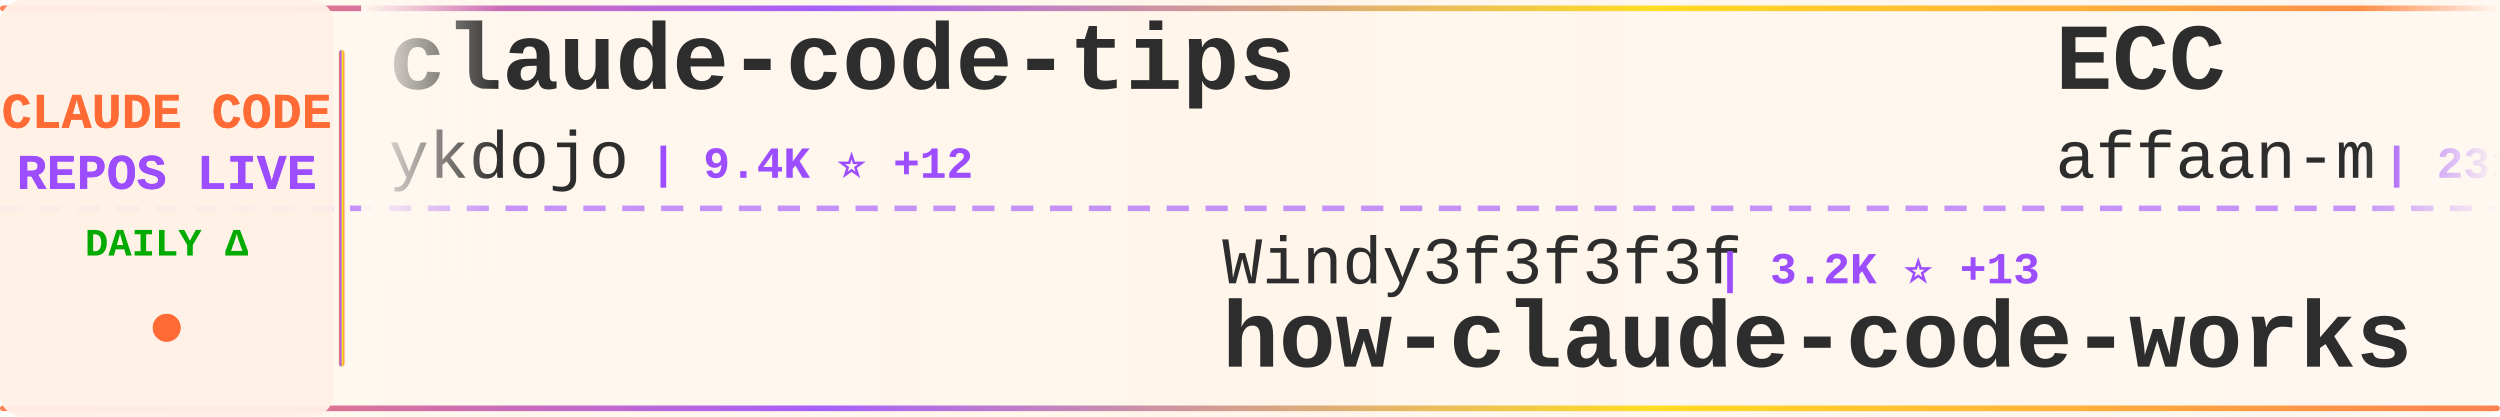
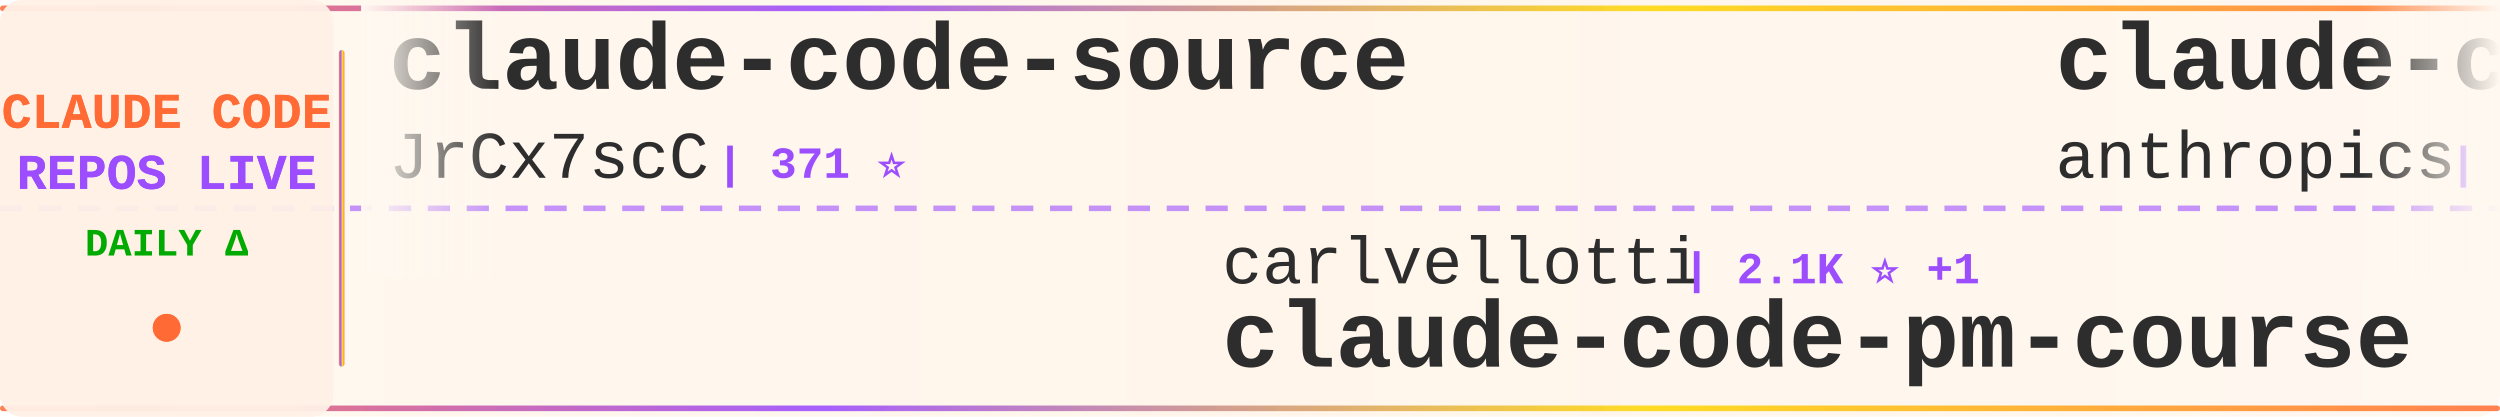
<svg xmlns="http://www.w3.org/2000/svg" width="900" height="150">
  <defs>
    <linearGradient id="tickerBg" x1="0%" y1="0%" x2="100%" y2="0%">
      <stop offset="0%" style="stop-color:#fff8f0;stop-opacity:0.98" />
      <stop offset="50%" style="stop-color:#fff5eb;stop-opacity:1" />
      <stop offset="100%" style="stop-color:#fff8f0;stop-opacity:0.98" />
    </linearGradient>
    <linearGradient id="borderGrad" x1="0%" y1="0%" x2="100%" y2="0%">
      <stop offset="0%" style="stop-color:#FF6B35;stop-opacity:0.85">
        <animate attributeName="stop-opacity" values="0.85;1;0.85" dur="2s" repeatCount="indefinite" />
      </stop>
      <stop offset="33%" style="stop-color:#9C4EFF;stop-opacity:0.9">
        <animate attributeName="stop-opacity" values="0.9;1;0.9" dur="2.2s" repeatCount="indefinite" />
      </stop>
      <stop offset="66%" style="stop-color:#FFD700;stop-opacity:0.85">
        <animate attributeName="stop-opacity" values="0.85;1;0.85" dur="1.8s" repeatCount="indefinite" />
      </stop>
      <stop offset="100%" style="stop-color:#FF6B35;stop-opacity:0.85">
        <animate attributeName="stop-opacity" values="0.85;1;0.85" dur="2s" repeatCount="indefinite" />
      </stop>
    </linearGradient>
    <filter id="textGlow">
      <feGaussianBlur stdDeviation="0.15" result="coloredBlur" />
      <feMerge>
        <feMergeNode in="coloredBlur" />
        <feMergeNode in="SourceGraphic" />
      </feMerge>
    </filter>
    <filter id="metricGlow">
      <feGaussianBlur stdDeviation="0.2" result="coloredBlur" />
      <feMerge>
        <feMergeNode in="coloredBlur" />
        <feMergeNode in="SourceGraphic" />
      </feMerge>
    </filter>
    <linearGradient id="leftFade" x1="0%" y1="0%" x2="100%" y2="0%">
      <stop offset="0%" style="stop-color:#fff8f0;stop-opacity:1" />
      <stop offset="100%" style="stop-color:#fff8f0;stop-opacity:0" />
    </linearGradient>
    <linearGradient id="rightFade" x1="0%" y1="0%" x2="100%" y2="0%">
      <stop offset="0%" style="stop-color:#fff8f0;stop-opacity:0" />
      <stop offset="100%" style="stop-color:#fff8f0;stop-opacity:1" />
    </linearGradient>
  </defs>
  <rect width="900" height="150" fill="url(#tickerBg)" rx="8" />
  <rect x="0" y="2" width="900" height="2" fill="url(#borderGrad)" rx="1" />
  <rect x="0" y="146" width="900" height="2" fill="url(#borderGrad)" rx="1" />
  <line x1="0" y1="75" x2="900" y2="75" stroke="#9C4EFF" stroke-width="2" stroke-dasharray="8 6" opacity="0.6" />
  <rect x="0" y="0" width="120" height="150" fill="#fff0e6" opacity="0.95" rx="8" />
  <text x="60" y="46" font-family="'Courier New', monospace" font-size="18" font-weight="bold" fill="#FF6B35" text-anchor="middle" filter="url(#textGlow)">
    CLAUDE CODE
  </text>
  <text x="60" y="68" font-family="'Courier New', monospace" font-size="18" font-weight="bold" fill="#9C4EFF" text-anchor="middle" filter="url(#textGlow)">
    REPOS LIVE
  </text>
  <text x="60" y="92" font-family="'Courier New', monospace" font-size="14" font-weight="bold" fill="#00aa00" text-anchor="middle">
    DAILY Δ
  </text>
  <circle cx="60" cy="118" r="5" fill="#FF6B35" filter="url(#metricGlow)">
    <animate attributeName="r" values="4;6;4" dur="1.5s" repeatCount="indefinite" />
    <animate attributeName="opacity" values="0.6;1;0.6" dur="1.5s" repeatCount="indefinite" />
  </circle>
  <rect x="122" y="18" width="2" height="114" fill="url(#borderGrad)" rx="1" />
  <clipPath id="tickerClip">
    <rect x="130" y="0" width="770" height="150" />
  </clipPath>
  <g clip-path="url(#tickerClip)">
    <g id="tickerItems">
      <animateTransform attributeName="transform" attributeType="XML" type="translate" from="0 0" to="-3000 0" dur="54s" repeatCount="indefinite" />
      <g transform="translate(0, 0)">
-         <text x="140" y="32" font-family="'Courier New', monospace" font-size="34" font-weight="bold" fill="#2d2d2d">claude-code-tips</text>
-         <text x="140" y="64" font-family="'Courier New', monospace" font-size="24" font-weight="normal" fill="#2d2d2d" opacity="1.0">ykdojo</text>
-         <text x="234" y="64" font-family="'Courier New', monospace" font-size="16" font-weight="bold" fill="#9C4EFF"> | 9.4K ⭐ +12</text>
+         <text x="140" y="32" font-family="'Courier New', monospace" font-size="34" font-weight="bold" fill="#2d2d2d">claude-code-source</text>
+         <text x="140" y="64" font-family="'Courier New', monospace" font-size="24" font-weight="normal" fill="#2d2d2d" opacity="1.0">JrCx7scC</text>
+         <text x="258" y="64" font-family="'Courier New', monospace" font-size="16" font-weight="bold" fill="#9C4EFF"> | 371 ⭐</text>
      </g>
      <g transform="translate(300, 0)">
-         <text x="140" y="102" font-family="'Courier New', monospace" font-size="24" font-weight="normal" fill="#2d2d2d" opacity="1.0">Windy3f3f3f3f</text>
-         <text x="318" y="102" font-family="'Courier New', monospace" font-size="16" font-weight="bold" fill="#9C4EFF"> | 3.2K ⭐ +13</text>
-         <text x="140" y="132" font-family="'Courier New', monospace" font-size="34" font-weight="bold" fill="#2d2d2d">how-claude-code-works</text>
+         <text x="140" y="102" font-family="'Courier New', monospace" font-size="24" font-weight="normal" fill="#2d2d2d" opacity="1.0">carlvellotti</text>
+         <text x="306" y="102" font-family="'Courier New', monospace" font-size="16" font-weight="bold" fill="#9C4EFF"> | 2.1K ⭐ +1</text>
+         <text x="140" y="132" font-family="'Courier New', monospace" font-size="34" font-weight="bold" fill="#2d2d2d">claude-code-pm-course</text>
      </g>
      <g transform="translate(600, 0)">
-         <text x="140" y="32" font-family="'Courier New', monospace" font-size="34" font-weight="bold" fill="#2d2d2d">ECC</text>
-         <text x="140" y="64" font-family="'Courier New', monospace" font-size="24" font-weight="normal" fill="#2d2d2d" opacity="1.0">affaan-m</text>
-         <text x="258" y="64" font-family="'Courier New', monospace" font-size="16" font-weight="bold" fill="#9C4EFF"> | 231.4K ⭐ +390</text>
+         <text x="140" y="32" font-family="'Courier New', monospace" font-size="34" font-weight="bold" fill="#2d2d2d">claude-code-security-rev...</text>
+         <text x="140" y="64" font-family="'Courier New', monospace" font-size="24" font-weight="normal" fill="#2d2d2d" opacity="1.0">anthropics</text>
+         <text x="282" y="64" font-family="'Courier New', monospace" font-size="16" font-weight="bold" fill="#9C4EFF"> | 5.6K ⭐ +5</text>
      </g>
      <g transform="translate(900, 0)">
-         <text x="140" y="102" font-family="'Courier New', monospace" font-size="24" font-weight="normal" fill="#2d2d2d" opacity="1.0">ChrisWiles</text>
-         <text x="282" y="102" font-family="'Courier New', monospace" font-size="16" font-weight="bold" fill="#9C4EFF"> | 6.0K ⭐</text>
-         <text x="140" y="132" font-family="'Courier New', monospace" font-size="34" font-weight="bold" fill="#2d2d2d">claude-code-showcase</text>
+         <text x="140" y="102" font-family="'Courier New', monospace" font-size="24" font-weight="normal" fill="#2d2d2d" opacity="1.0">shareAI-lab</text>
+         <text x="294" y="102" font-family="'Courier New', monospace" font-size="16" font-weight="bold" fill="#9C4EFF"> | 71.7K ⭐ +181</text>
+         <text x="140" y="132" font-family="'Courier New', monospace" font-size="34" font-weight="bold" fill="#2d2d2d">learn-claude-code</text>
      </g>
      <g transform="translate(1200, 0)">
-         <text x="140" y="32" font-family="'Courier New', monospace" font-size="34" font-weight="bold" fill="#2d2d2d">claude-code-local</text>
-         <text x="140" y="64" font-family="'Courier New', monospace" font-size="24" font-weight="normal" fill="#2d2d2d" opacity="1.0">nicedreamzapp</text>
-         <text x="318" y="64" font-family="'Courier New', monospace" font-size="16" font-weight="bold" fill="#9C4EFF"> | 3.0K ⭐ +1</text>
+         <text x="140" y="32" font-family="'Courier New', monospace" font-size="34" font-weight="bold" fill="#2d2d2d">claude-code-infrastructu...</text>
+         <text x="140" y="64" font-family="'Courier New', monospace" font-size="24" font-weight="normal" fill="#2d2d2d" opacity="1.0">diet103</text>
+         <text x="246" y="64" font-family="'Courier New', monospace" font-size="16" font-weight="bold" fill="#9C4EFF"> | 10.0K ⭐ +88</text>
      </g>
      <g transform="translate(1500, 0)">
        <text x="140" y="102" font-family="'Courier New', monospace" font-size="24" font-weight="normal" fill="#2d2d2d" opacity="1.0">digitalsamba</text>
-         <text x="306" y="102" font-family="'Courier New', monospace" font-size="16" font-weight="bold" fill="#9C4EFF"> | 1.8K ⭐ +6</text>
+         <text x="306" y="102" font-family="'Courier New', monospace" font-size="16" font-weight="bold" fill="#9C4EFF"> | 1.8K ⭐ +4</text>
        <text x="140" y="132" font-family="'Courier New', monospace" font-size="34" font-weight="bold" fill="#2d2d2d">claude-code-video-toolki...</text>
      </g>
      <g transform="translate(1800, 0)">
-         <text x="140" y="32" font-family="'Courier New', monospace" font-size="34" font-weight="bold" fill="#2d2d2d">Claude-Code</text>
-         <text x="140" y="64" font-family="'Courier New', monospace" font-size="24" font-weight="normal" fill="#2d2d2d" opacity="1.0">OrcaWhisper</text>
-         <text x="294" y="64" font-family="'Courier New', monospace" font-size="16" font-weight="bold" fill="#9C4EFF"> | 86 ⭐ +1</text>
+         <text x="140" y="32" font-family="'Courier New', monospace" font-size="34" font-weight="bold" fill="#2d2d2d">my-claude-code-setup</text>
+         <text x="140" y="64" font-family="'Courier New', monospace" font-size="24" font-weight="normal" fill="#2d2d2d" opacity="1.0">centminmod</text>
+         <text x="282" y="64" font-family="'Courier New', monospace" font-size="16" font-weight="bold" fill="#9C4EFF"> | 2.5K ⭐ +1</text>
      </g>
      <g transform="translate(2100, 0)">
-         <text x="140" y="102" font-family="'Courier New', monospace" font-size="24" font-weight="normal" fill="#2d2d2d" opacity="1.0">centminmod</text>
-         <text x="282" y="102" font-family="'Courier New', monospace" font-size="16" font-weight="bold" fill="#9C4EFF"> | 2.5K ⭐ +2</text>
-         <text x="140" y="132" font-family="'Courier New', monospace" font-size="34" font-weight="bold" fill="#2d2d2d">my-claude-code-setup</text>
+         <text x="140" y="102" font-family="'Courier New', monospace" font-size="24" font-weight="normal" fill="#2d2d2d" opacity="1.0">lorryjovens-hub</text>
+         <text x="342" y="102" font-family="'Courier New', monospace" font-size="16" font-weight="bold" fill="#9C4EFF"> | 1.7K ⭐</text>
+         <text x="140" y="132" font-family="'Courier New', monospace" font-size="34" font-weight="bold" fill="#2d2d2d">claude-code-rust</text>
      </g>
      <g transform="translate(2400, 0)">
-         <text x="140" y="32" font-family="'Courier New', monospace" font-size="34" font-weight="bold" fill="#2d2d2d">claude-code-harness</text>
-         <text x="140" y="64" font-family="'Courier New', monospace" font-size="24" font-weight="normal" fill="#2d2d2d" opacity="1.0">Chachamaru127</text>
-         <text x="318" y="64" font-family="'Courier New', monospace" font-size="16" font-weight="bold" fill="#9C4EFF"> | 3.0K ⭐ +5</text>
+         <text x="140" y="32" font-family="'Courier New', monospace" font-size="34" font-weight="bold" fill="#2d2d2d">Claude-Code</text>
+         <text x="140" y="64" font-family="'Courier New', monospace" font-size="24" font-weight="normal" fill="#2d2d2d" opacity="1.0">pengchengneo</text>
+         <text x="306" y="64" font-family="'Courier New', monospace" font-size="16" font-weight="bold" fill="#9C4EFF"> | 1.7K ⭐</text>
      </g>
      <g transform="translate(2700, 0)">
-         <text x="140" y="102" font-family="'Courier New', monospace" font-size="24" font-weight="normal" fill="#2d2d2d" opacity="1.0">andrew-kramer-inno</text>
-         <text x="378" y="102" font-family="'Courier New', monospace" font-size="16" font-weight="bold" fill="#9C4EFF"> | 595 ⭐</text>
-         <text x="140" y="132" font-family="'Courier New', monospace" font-size="34" font-weight="bold" fill="#2d2d2d">claude-code-source-build</text>
+         <text x="140" y="102" font-family="'Courier New', monospace" font-size="24" font-weight="normal" fill="#2d2d2d" opacity="1.0">OneRedOak</text>
+         <text x="270" y="102" font-family="'Courier New', monospace" font-size="16" font-weight="bold" fill="#9C4EFF"> | 3.9K ⭐</text>
+         <text x="140" y="132" font-family="'Courier New', monospace" font-size="34" font-weight="bold" fill="#2d2d2d">claude-code-workflows</text>
      </g>
      <g transform="translate(3000, 0)">
-         <text x="140" y="32" font-family="'Courier New', monospace" font-size="34" font-weight="bold" fill="#2d2d2d">claude-code-tips</text>
-         <text x="140" y="64" font-family="'Courier New', monospace" font-size="24" font-weight="normal" fill="#2d2d2d" opacity="1.0">ykdojo</text>
-         <text x="234" y="64" font-family="'Courier New', monospace" font-size="16" font-weight="bold" fill="#9C4EFF"> | 9.4K ⭐ +12</text>
+         <text x="140" y="32" font-family="'Courier New', monospace" font-size="34" font-weight="bold" fill="#2d2d2d">claude-code-source</text>
+         <text x="140" y="64" font-family="'Courier New', monospace" font-size="24" font-weight="normal" fill="#2d2d2d" opacity="1.0">JrCx7scC</text>
+         <text x="258" y="64" font-family="'Courier New', monospace" font-size="16" font-weight="bold" fill="#9C4EFF"> | 371 ⭐</text>
      </g>
      <g transform="translate(3300, 0)">
-         <text x="140" y="102" font-family="'Courier New', monospace" font-size="24" font-weight="normal" fill="#2d2d2d" opacity="1.0">Windy3f3f3f3f</text>
-         <text x="318" y="102" font-family="'Courier New', monospace" font-size="16" font-weight="bold" fill="#9C4EFF"> | 3.2K ⭐ +13</text>
-         <text x="140" y="132" font-family="'Courier New', monospace" font-size="34" font-weight="bold" fill="#2d2d2d">how-claude-code-works</text>
+         <text x="140" y="102" font-family="'Courier New', monospace" font-size="24" font-weight="normal" fill="#2d2d2d" opacity="1.0">carlvellotti</text>
+         <text x="306" y="102" font-family="'Courier New', monospace" font-size="16" font-weight="bold" fill="#9C4EFF"> | 2.1K ⭐ +1</text>
+         <text x="140" y="132" font-family="'Courier New', monospace" font-size="34" font-weight="bold" fill="#2d2d2d">claude-code-pm-course</text>
      </g>
      <g transform="translate(3600, 0)">
-         <text x="140" y="32" font-family="'Courier New', monospace" font-size="34" font-weight="bold" fill="#2d2d2d">ECC</text>
-         <text x="140" y="64" font-family="'Courier New', monospace" font-size="24" font-weight="normal" fill="#2d2d2d" opacity="1.0">affaan-m</text>
-         <text x="258" y="64" font-family="'Courier New', monospace" font-size="16" font-weight="bold" fill="#9C4EFF"> | 231.4K ⭐ +390</text>
+         <text x="140" y="32" font-family="'Courier New', monospace" font-size="34" font-weight="bold" fill="#2d2d2d">claude-code-security-rev...</text>
+         <text x="140" y="64" font-family="'Courier New', monospace" font-size="24" font-weight="normal" fill="#2d2d2d" opacity="1.0">anthropics</text>
+         <text x="282" y="64" font-family="'Courier New', monospace" font-size="16" font-weight="bold" fill="#9C4EFF"> | 5.6K ⭐ +5</text>
      </g>
      <g transform="translate(3900, 0)">
-         <text x="140" y="102" font-family="'Courier New', monospace" font-size="24" font-weight="normal" fill="#2d2d2d" opacity="1.0">ChrisWiles</text>
-         <text x="282" y="102" font-family="'Courier New', monospace" font-size="16" font-weight="bold" fill="#9C4EFF"> | 6.0K ⭐</text>
-         <text x="140" y="132" font-family="'Courier New', monospace" font-size="34" font-weight="bold" fill="#2d2d2d">claude-code-showcase</text>
+         <text x="140" y="102" font-family="'Courier New', monospace" font-size="24" font-weight="normal" fill="#2d2d2d" opacity="1.0">shareAI-lab</text>
+         <text x="294" y="102" font-family="'Courier New', monospace" font-size="16" font-weight="bold" fill="#9C4EFF"> | 71.7K ⭐ +181</text>
+         <text x="140" y="132" font-family="'Courier New', monospace" font-size="34" font-weight="bold" fill="#2d2d2d">learn-claude-code</text>
      </g>
    </g>
  </g>
  <rect x="130" y="0" width="50" height="100" fill="url(#leftFade)" />
  <rect x="850" y="0" width="50" height="100" fill="url(#rightFade)" />
</svg>
